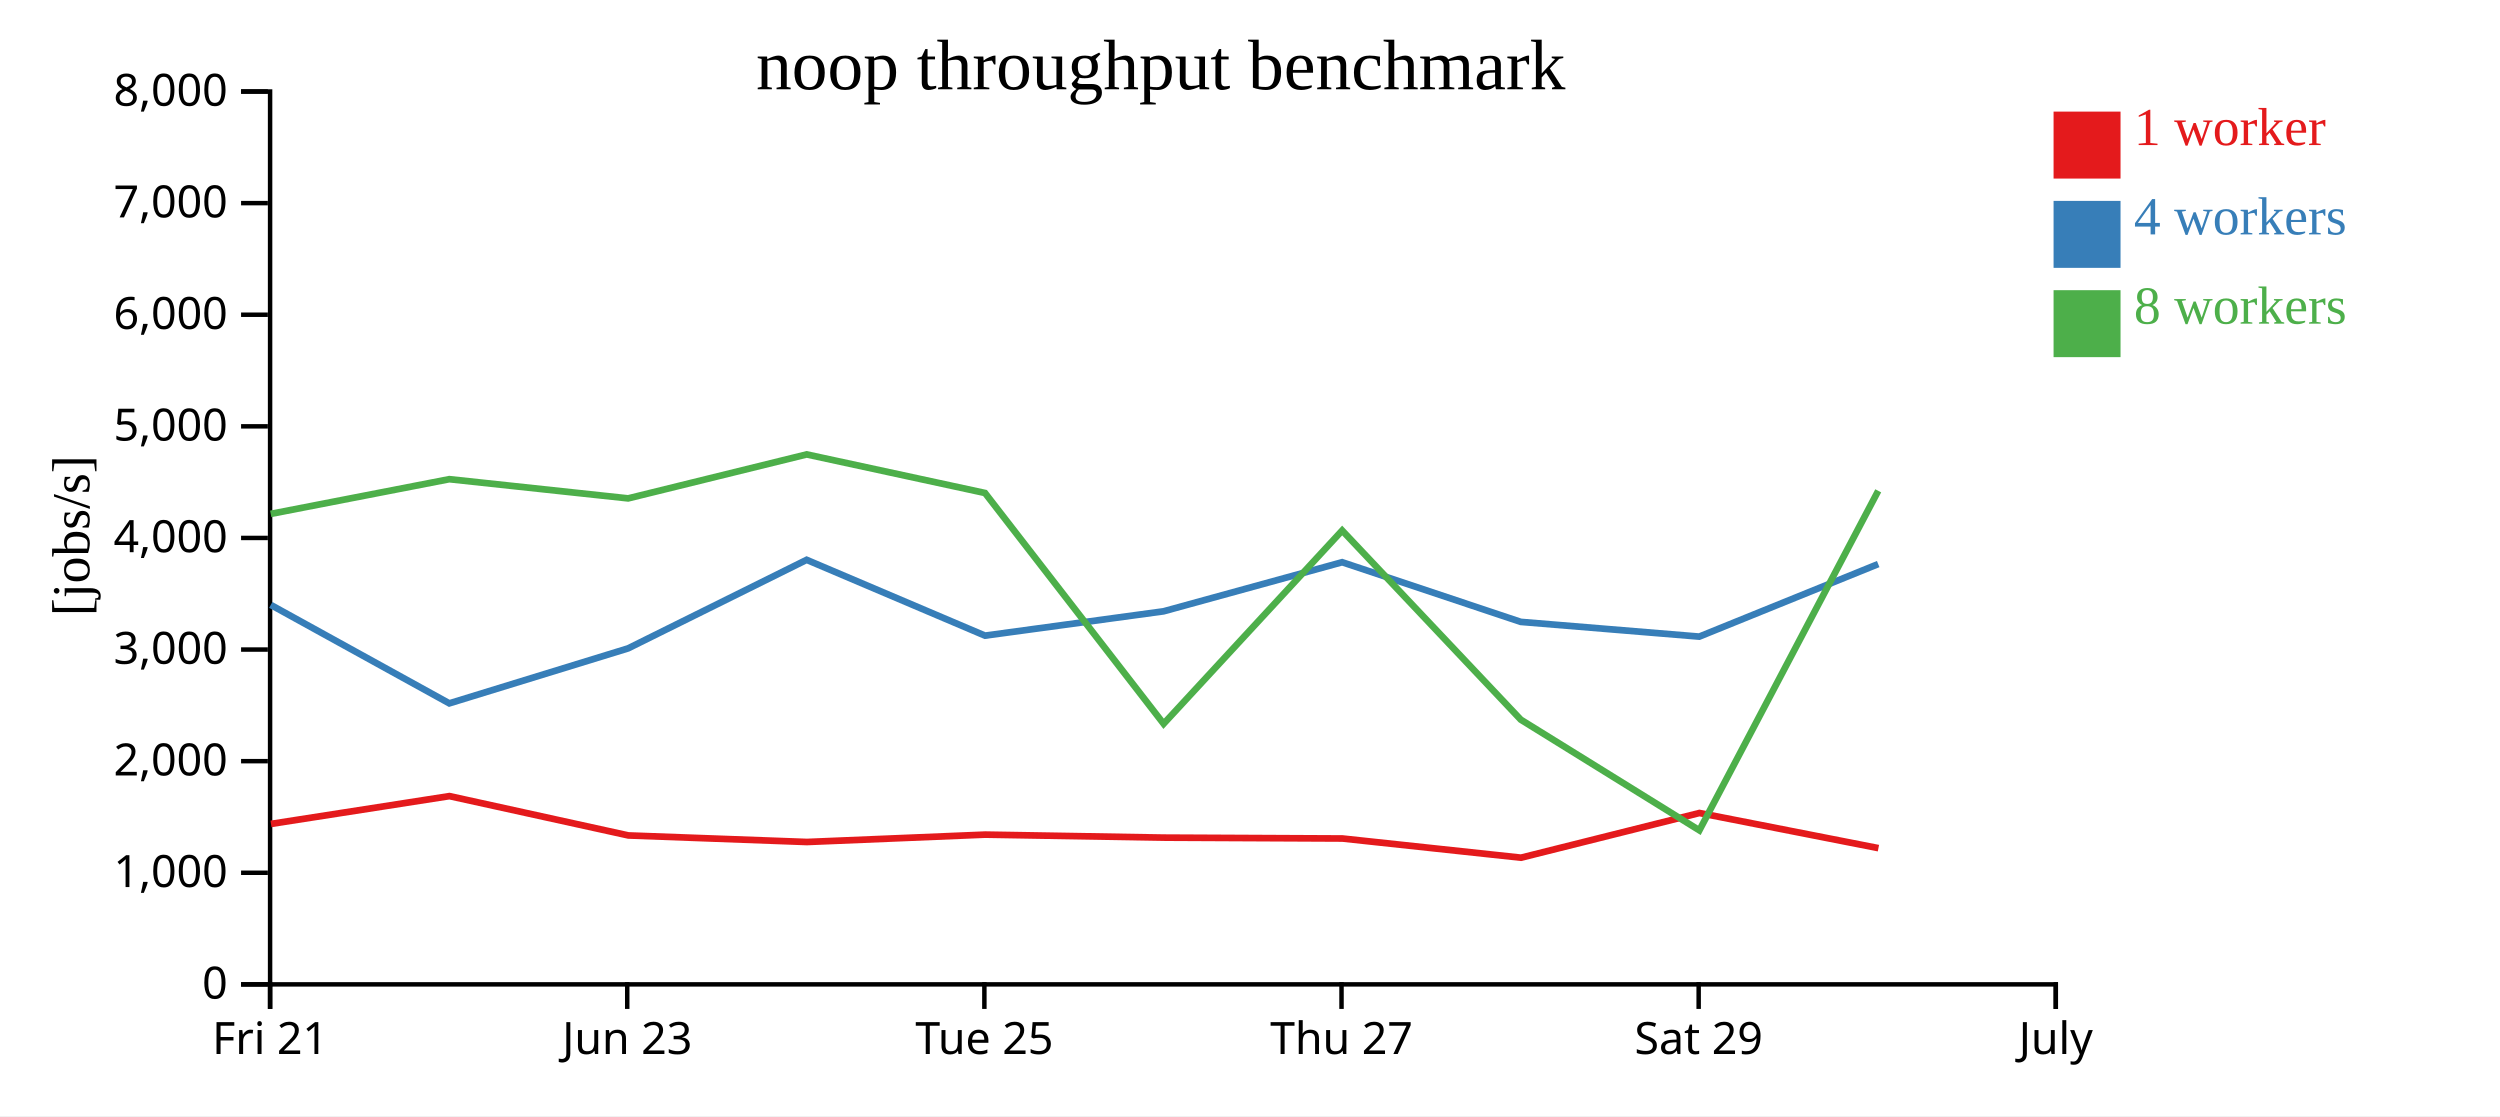
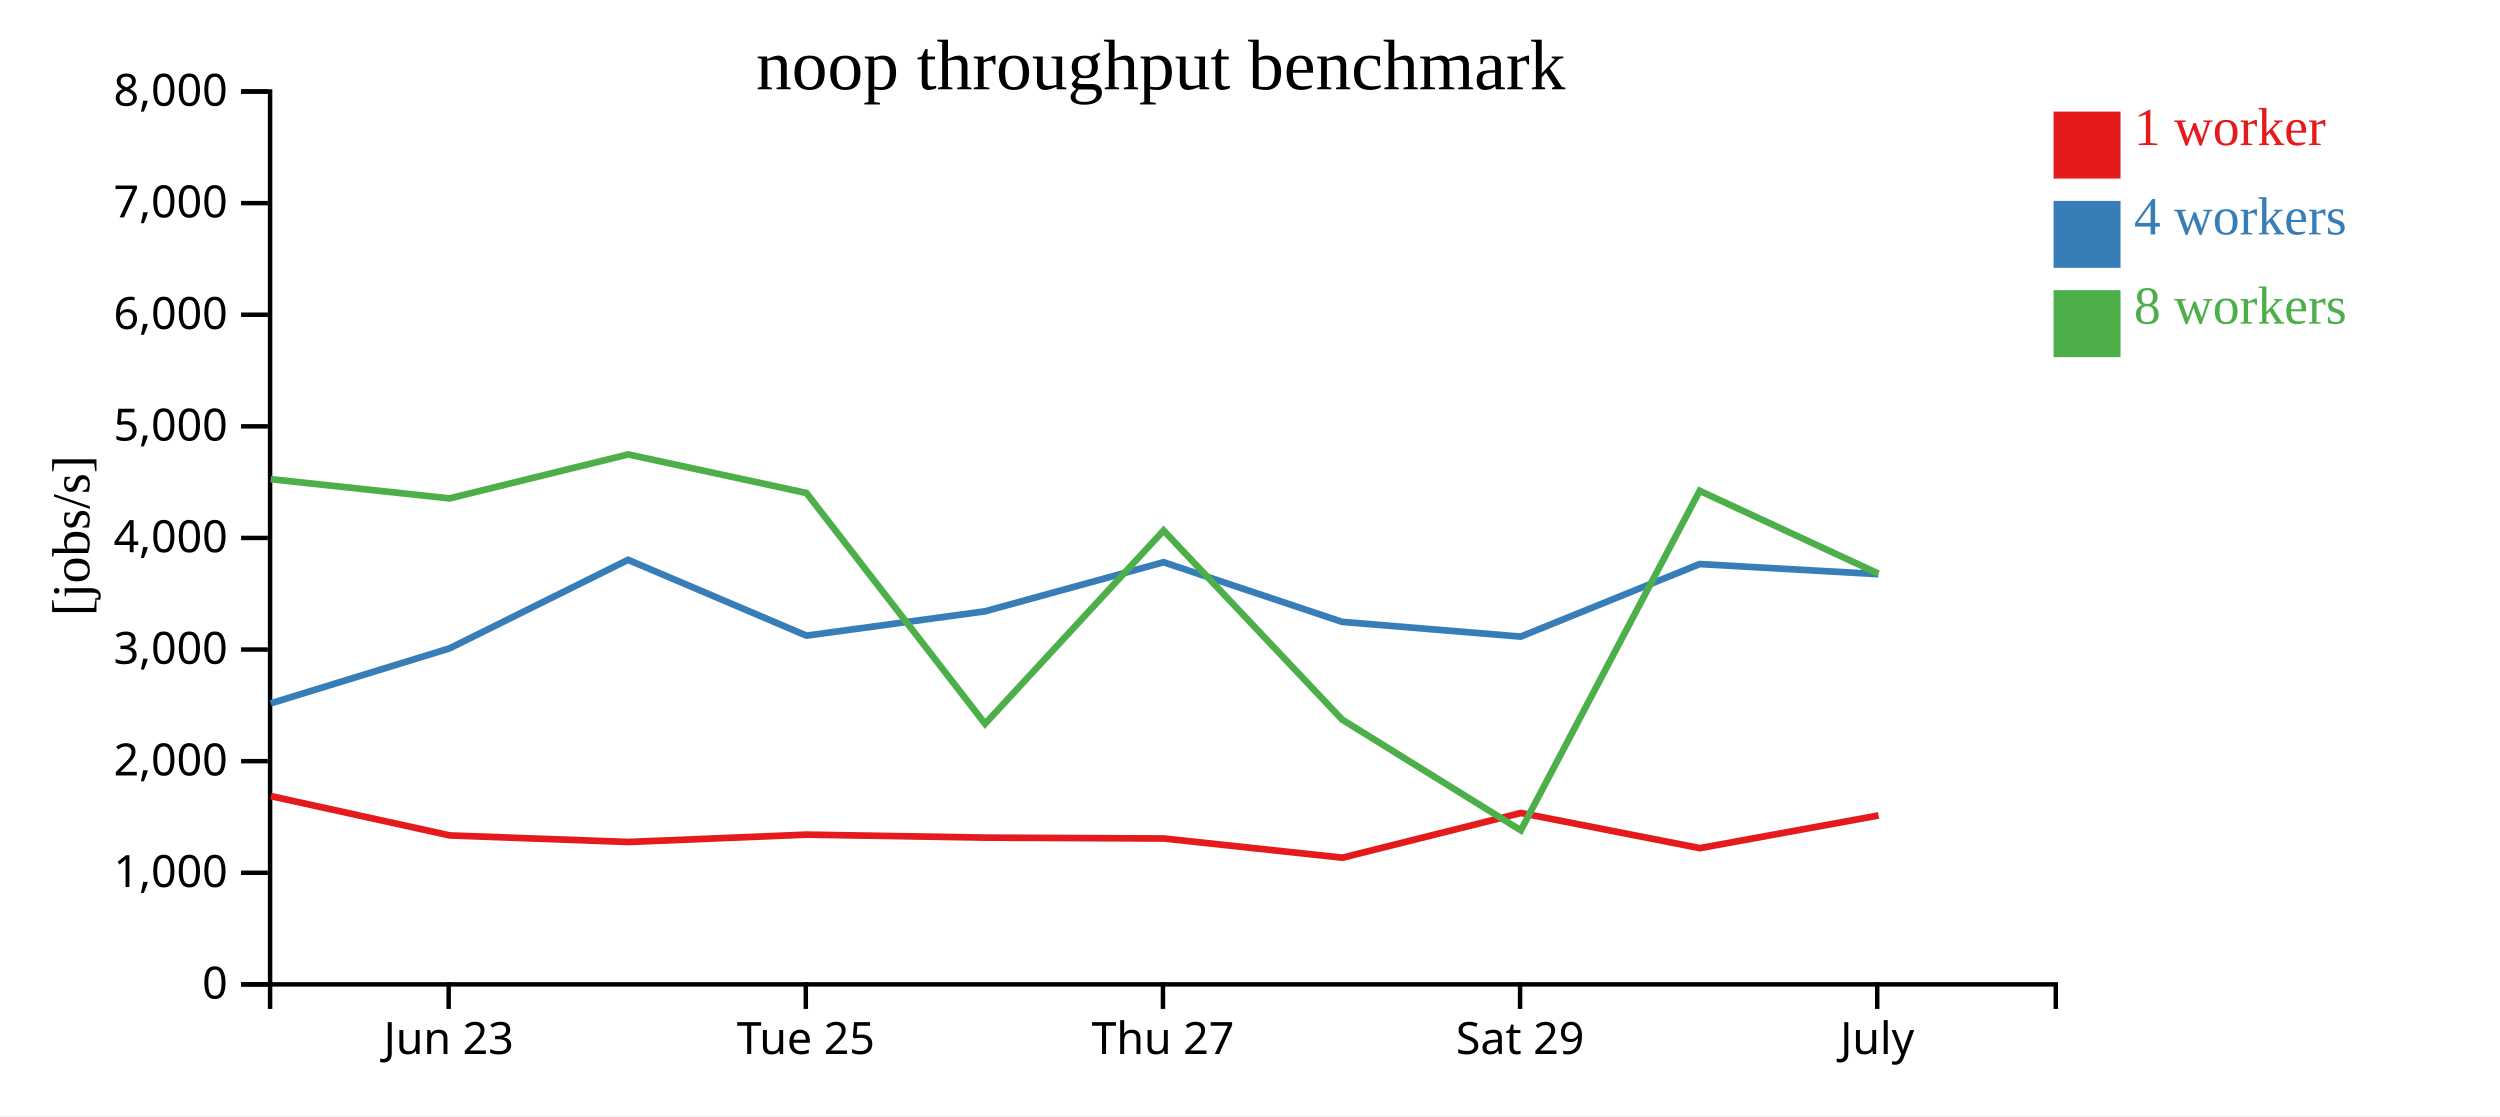
<svg xmlns="http://www.w3.org/2000/svg" width="560" height="250">
  <rect width="100%" height="100%" fill="white" />
  <g transform="translate(60,20)">
    <g transform="translate(0,200)" fill="none" font-size="10" font-family="sans-serif" text-anchor="middle">
      <path class="domain" stroke="currentColor" d="M0.5,6V0.5H400.5V6" />
-       <g class="tick" opacity="1" transform="translate(0.5,0)">
-         <line stroke="currentColor" y2="6" />
-         <text fill="currentColor" y="9" dy="0.71em">Fri 21</text>
-       </g>
-       <g class="tick" opacity="1" transform="translate(80.5,0)">
+       <g class="tick" opacity="1" transform="translate(40.5,0)">
        <line stroke="currentColor" y2="6" />
        <text fill="currentColor" y="9" dy="0.71em">Jun 23</text>
      </g>
-       <g class="tick" opacity="1" transform="translate(160.5,0)">
+       <g class="tick" opacity="1" transform="translate(120.5,0)">
        <line stroke="currentColor" y2="6" />
        <text fill="currentColor" y="9" dy="0.71em">Tue 25</text>
      </g>
-       <g class="tick" opacity="1" transform="translate(240.5,0)">
+       <g class="tick" opacity="1" transform="translate(200.5,0)">
        <line stroke="currentColor" y2="6" />
        <text fill="currentColor" y="9" dy="0.71em">Thu 27</text>
      </g>
-       <g class="tick" opacity="1" transform="translate(320.5,0)">
+       <g class="tick" opacity="1" transform="translate(280.5,0)">
        <line stroke="currentColor" y2="6" />
        <text fill="currentColor" y="9" dy="0.71em">Sat 29</text>
      </g>
-       <g class="tick" opacity="1" transform="translate(400.5,0)">
+       <g class="tick" opacity="1" transform="translate(360.5,0)">
        <line stroke="currentColor" y2="6" />
        <text fill="currentColor" y="9" dy="0.71em">July</text>
      </g>
    </g>
    <g fill="none" font-size="10" font-family="sans-serif" text-anchor="end">
      <path class="domain" stroke="currentColor" d="M-6,200.5H0.5V0.5H-6" />
      <g class="tick" opacity="1" transform="translate(0,200.5)">
        <line stroke="currentColor" x2="-6" />
        <text fill="currentColor" x="-9" dy="0.32em">0</text>
      </g>
      <g class="tick" opacity="1" transform="translate(0,175.5)">
        <line stroke="currentColor" x2="-6" />
        <text fill="currentColor" x="-9" dy="0.32em">1,000</text>
      </g>
      <g class="tick" opacity="1" transform="translate(0,150.5)">
        <line stroke="currentColor" x2="-6" />
        <text fill="currentColor" x="-9" dy="0.32em">2,000</text>
      </g>
      <g class="tick" opacity="1" transform="translate(0,125.5)">
        <line stroke="currentColor" x2="-6" />
        <text fill="currentColor" x="-9" dy="0.32em">3,000</text>
      </g>
      <g class="tick" opacity="1" transform="translate(0,100.5)">
        <line stroke="currentColor" x2="-6" />
        <text fill="currentColor" x="-9" dy="0.32em">4,000</text>
      </g>
      <g class="tick" opacity="1" transform="translate(0,75.5)">
        <line stroke="currentColor" x2="-6" />
        <text fill="currentColor" x="-9" dy="0.32em">5,000</text>
      </g>
      <g class="tick" opacity="1" transform="translate(0,50.5)">
        <line stroke="currentColor" x2="-6" />
        <text fill="currentColor" x="-9" dy="0.32em">6,000</text>
      </g>
      <g class="tick" opacity="1" transform="translate(0,25.5)">
        <line stroke="currentColor" x2="-6" />
        <text fill="currentColor" x="-9" dy="0.32em">7,000</text>
      </g>
      <g class="tick" opacity="1" transform="translate(0,0.5)">
        <line stroke="currentColor" x2="-6" />
        <text fill="currentColor" x="-9" dy="0.32em">8,000</text>
      </g>
    </g>
    <text text-anchor="middle" style="font-size: 12px" transform="rotate(-90)" y="-40" x="-100">[jobs/s]</text>
    <text text-anchor="middle" style="font-size: 16px" y="0" x="200">noop throughput benchmark</text>
-     <path class="line" fill="none" stroke="#e41a1c" stroke-width="1.5" d="M0.698,164.555L40.672,158.329L80.749,167.138L120.747,168.607L160.689,166.956L200.687,167.631L240.696,167.825L280.703,172.124L320.672,162.111L360.77,169.984" />
-     <path class="line" fill="none" stroke="#377eb8" stroke-width="1.5" d="M0.65,115.499L40.646,137.552L80.697,125.234L120.689,105.403L160.64,122.382L200.638,116.934L240.638,105.936L280.647,119.303L320.635,122.601L360.717,106.351" />
-     <path class="line" fill="none" stroke="#4daf4a" stroke-width="1.5" d="M0.643,95.11L40.639,87.337L80.703,91.639L120.694,81.79L160.641,90.431L200.653,142.125L240.645,98.835L280.654,141.201L320.66,165.992L360.723,89.943" />
+     <path class="line" fill="none" stroke="#e41a1c" stroke-width="1.5" d="M0.672,158.329L40.749,167.138L80.747,168.607L120.689,166.956L160.687,167.631L200.696,167.825L240.703,172.124L280.672,162.111L320.77,169.984L360.796,162.661" />
+     <path class="line" fill="none" stroke="#377eb8" stroke-width="1.5" d="M0.646,137.552L40.697,125.234L80.689,105.403L120.64,122.382L160.638,116.934L200.638,105.936L240.647,119.303L280.635,122.601L320.717,106.351L360.754,108.618" />
+     <path class="line" fill="none" stroke="#4daf4a" stroke-width="1.5" d="M0.639,87.337L40.703,91.639L80.694,81.79L120.641,90.431L160.653,142.125L200.645,98.835L240.654,141.201L280.66,165.992L320.723,89.943L360.757,108.488" />
    <rect class="dot" x="400" y="5" width="15" height="15" style="fill: #e41a1c;" />
    <rect class="dot" x="400" y="25" width="15" height="15" style="fill: #377eb8;" />
    <rect class="dot" x="400" y="45" width="15" height="15" style="fill: #4daf4a;" />
    <text class="label" x="418" y="12.5" style="fill: #e41a1c; alignment-baseline: middle;" text-anchor="left">1 worker</text>
    <text class="label" x="418" y="32.5" style="fill: #377eb8; alignment-baseline: middle;" text-anchor="left">4 workers</text>
    <text class="label" x="418" y="52.5" style="fill: #4daf4a; alignment-baseline: middle;" text-anchor="left">8 workers</text>
  </g>
</svg>
